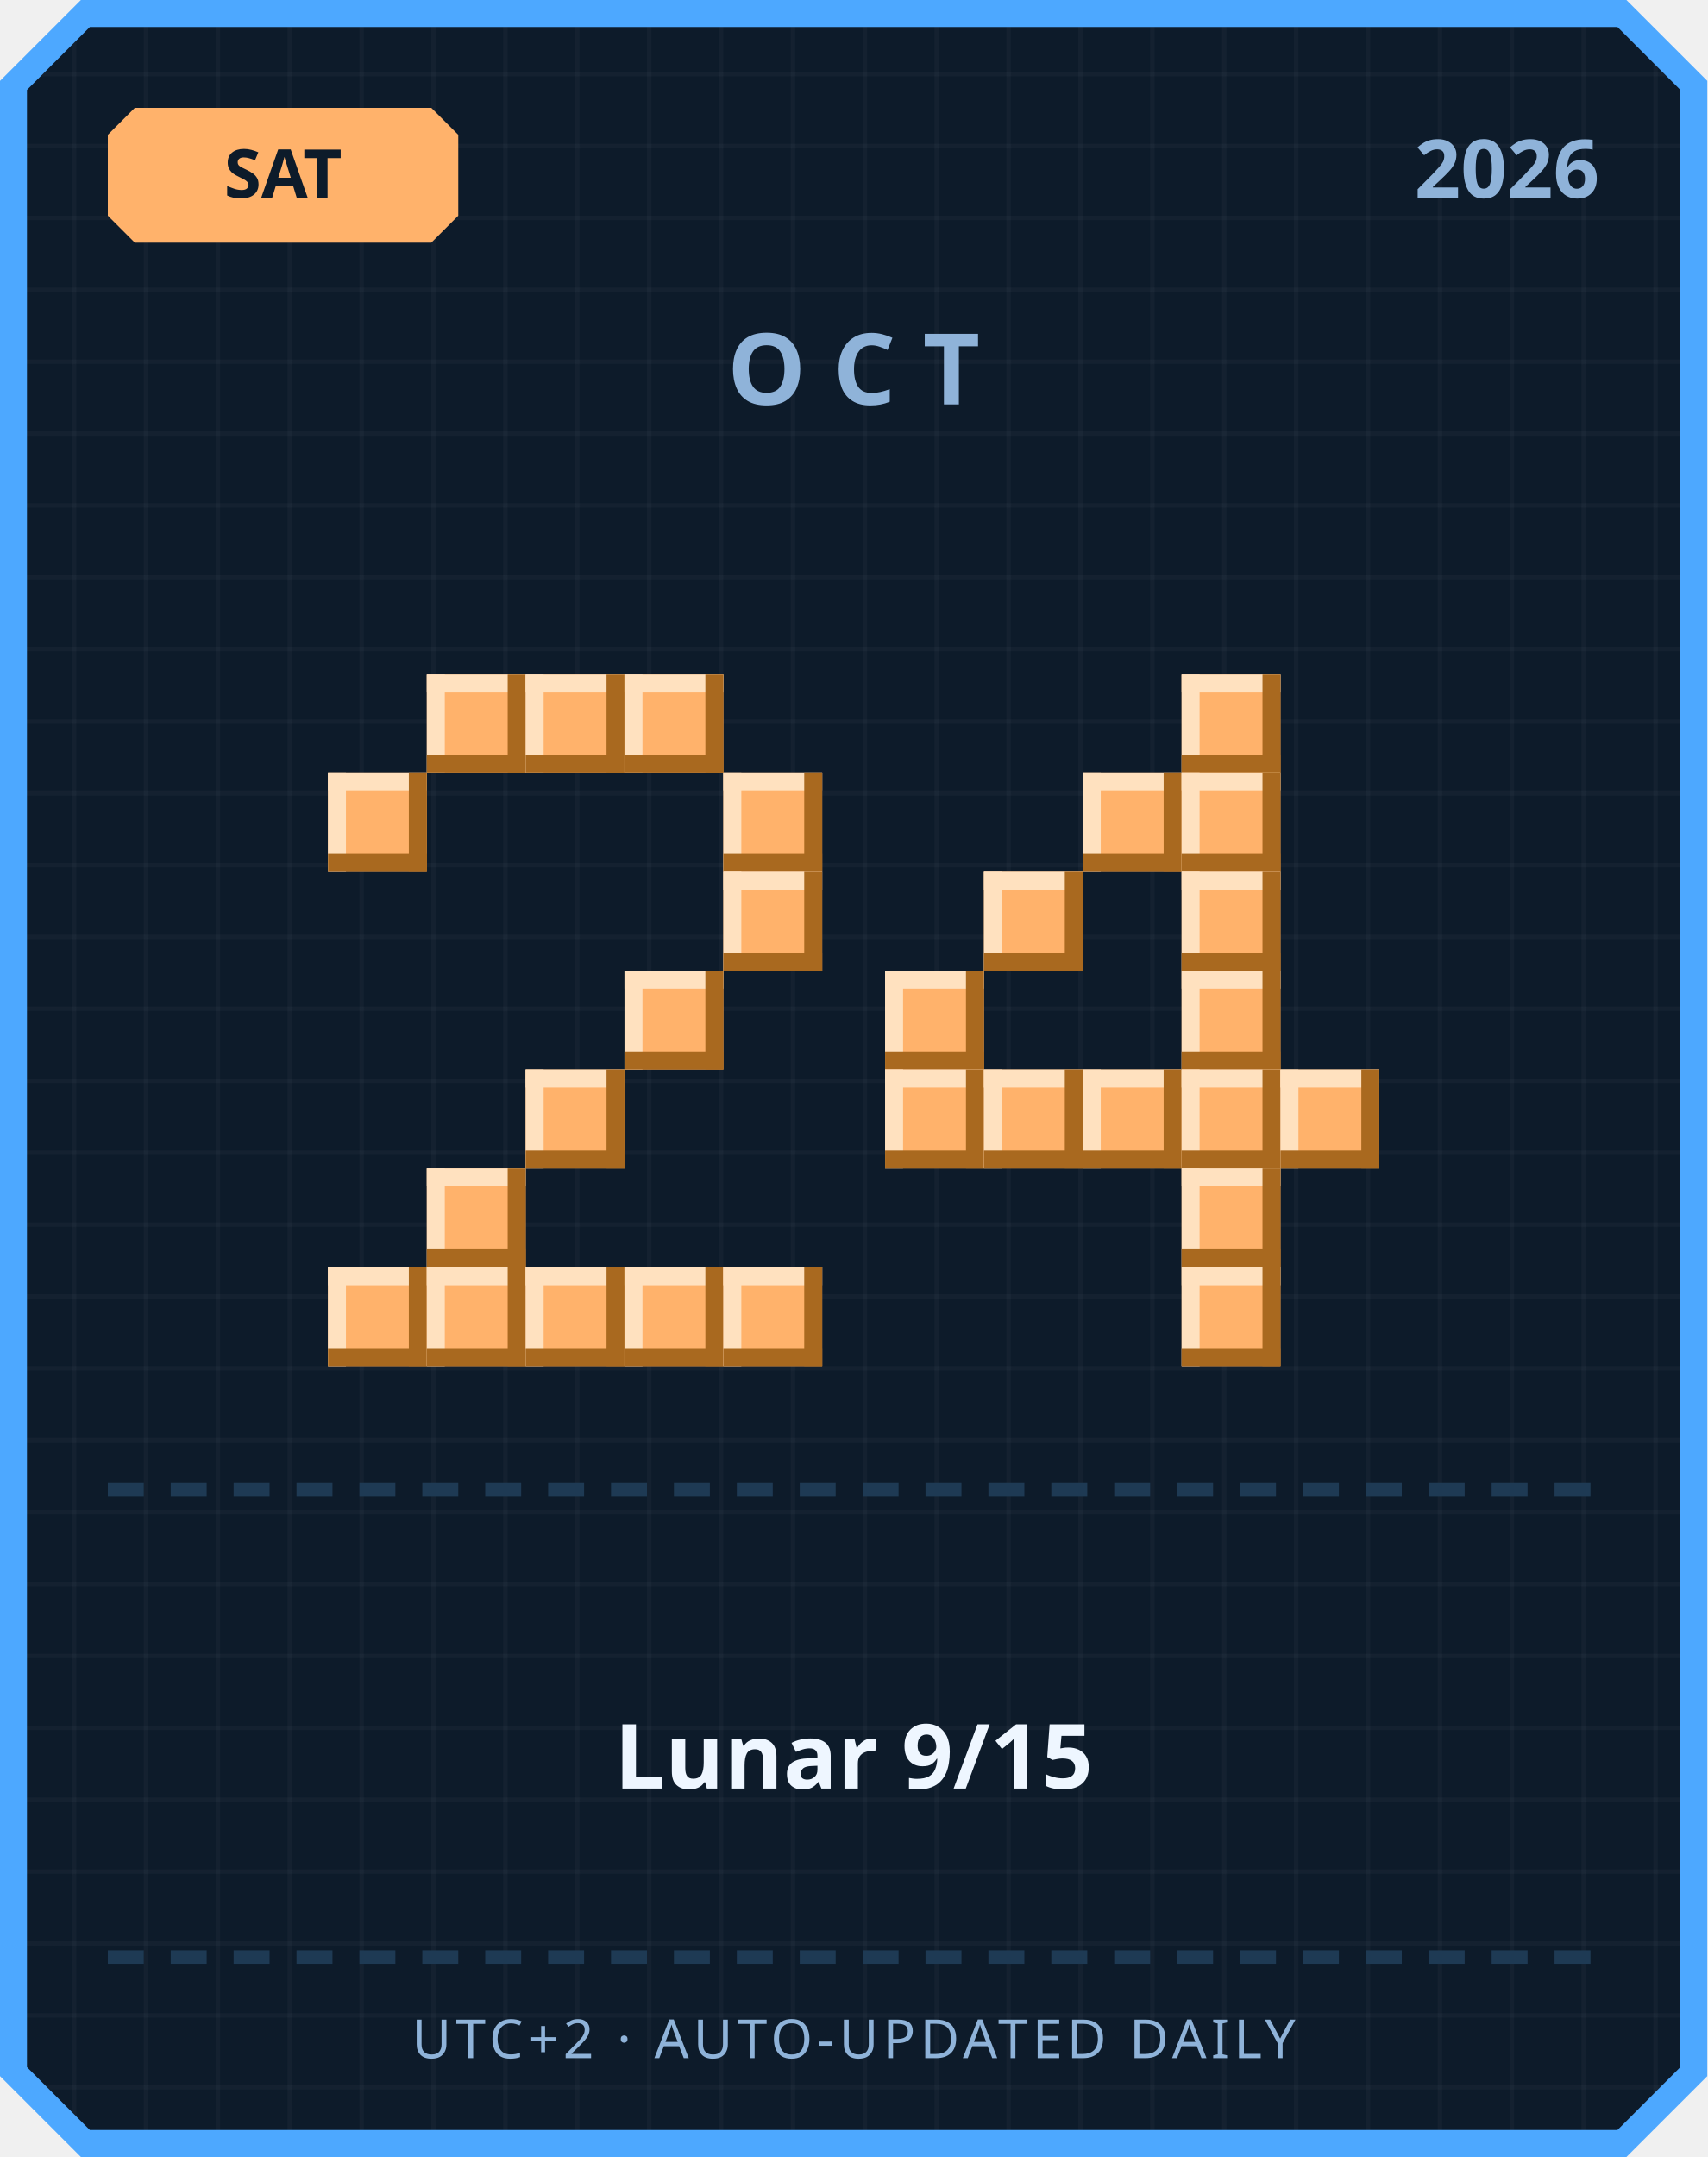
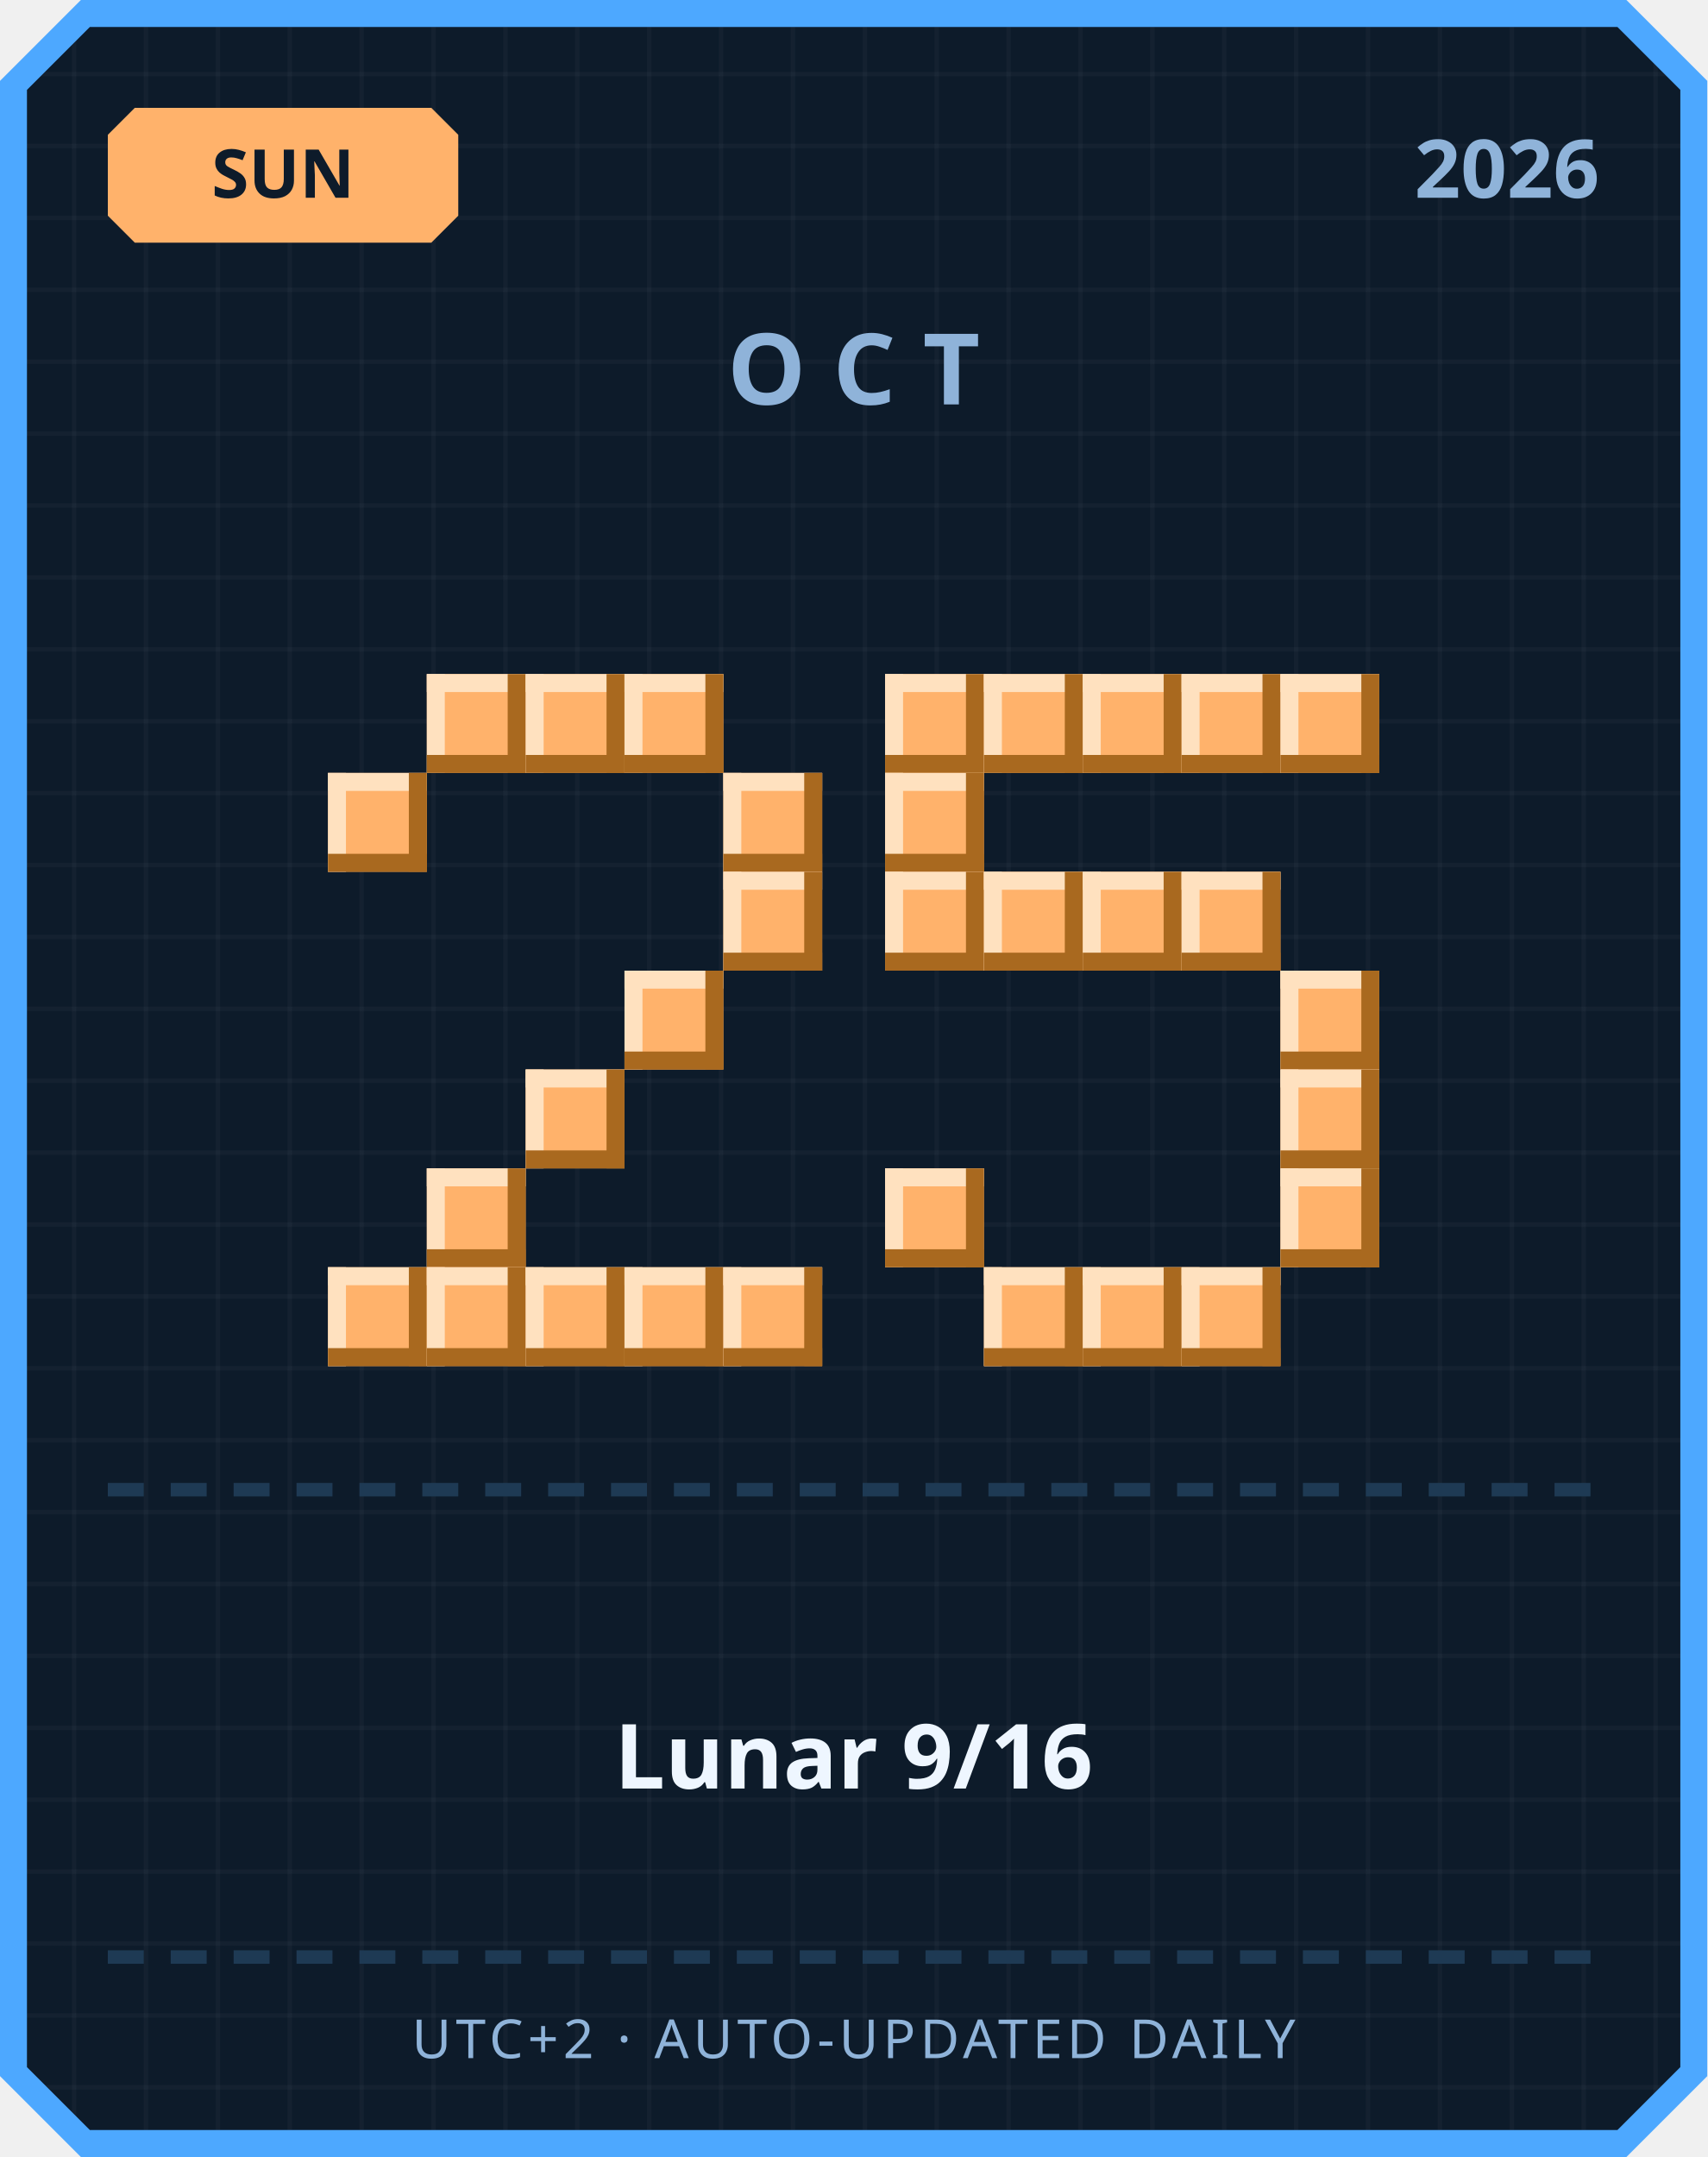
<svg xmlns="http://www.w3.org/2000/svg" width="380" height="480" viewBox="0 0 380 480">
  <defs>
    <pattern id="grid" width="16" height="16" patternUnits="userSpaceOnUse">
      <rect width="16" height="16" fill="#0d1b2a" />
      <rect width="1" height="16" fill="#ffffff" opacity="0.03" />
      <rect width="16" height="1" fill="#ffffff" opacity="0.03" />
    </pattern>
  </defs>
  <path d="M 18,0 L 362,0 L 380,18 L 380,462 L 362,480 L 18,480 L 0,462 L 0,18 Z" fill="#4da8ff" />
  <path d="M 20,6 L 360,6 L 374,20 L 374,460 L 360,474 L 20,474 L 6,460 L 6,20 Z" fill="url(#grid)" />
  <path d="M 30,24 L 96,24 L 102,30 L 102,48 L 96,54 L 30,54 L 24,48 L 24,30 Z" fill="#ffb26b" />
-   <text x="63" y="44" text-anchor="middle" font-family="'Segoe UI', sans-serif" font-size="15" font-weight="700" fill="#0d1b2a">SAT</text>
+   <text x="63" y="44" text-anchor="middle" font-family="'Segoe UI', sans-serif" font-size="15" font-weight="700" fill="#0d1b2a">SUN</text>
  <text x="356" y="44" text-anchor="end" font-family="'Segoe UI', sans-serif" font-size="18" font-weight="700" fill="#8fb3d9">2026</text>
  <text x="190" y="90" text-anchor="middle" font-family="'Segoe UI', sans-serif" font-size="22" font-weight="700" letter-spacing="6" fill="#8fb3d9">OCT</text>
  <rect x="95" y="150" width="22" height="22" fill="#ffb26b" />
  <rect x="95" y="150" width="22" height="4" fill="#ffe1bf" />
  <rect x="95" y="150" width="4" height="22" fill="#ffe1bf" />
  <rect x="95" y="168" width="22" height="4" fill="#a9691f" />
  <rect x="113" y="150" width="4" height="22" fill="#a9691f" />
  <rect x="117" y="150" width="22" height="22" fill="#ffb26b" />
  <rect x="117" y="150" width="22" height="4" fill="#ffe1bf" />
  <rect x="117" y="150" width="4" height="22" fill="#ffe1bf" />
  <rect x="117" y="168" width="22" height="4" fill="#a9691f" />
  <rect x="135" y="150" width="4" height="22" fill="#a9691f" />
  <rect x="139" y="150" width="22" height="22" fill="#ffb26b" />
  <rect x="139" y="150" width="22" height="4" fill="#ffe1bf" />
  <rect x="139" y="150" width="4" height="22" fill="#ffe1bf" />
  <rect x="139" y="168" width="22" height="4" fill="#a9691f" />
  <rect x="157" y="150" width="4" height="22" fill="#a9691f" />
  <rect x="73" y="172" width="22" height="22" fill="#ffb26b" />
  <rect x="73" y="172" width="22" height="4" fill="#ffe1bf" />
  <rect x="73" y="172" width="4" height="22" fill="#ffe1bf" />
  <rect x="73" y="190" width="22" height="4" fill="#a9691f" />
  <rect x="91" y="172" width="4" height="22" fill="#a9691f" />
  <rect x="161" y="172" width="22" height="22" fill="#ffb26b" />
  <rect x="161" y="172" width="22" height="4" fill="#ffe1bf" />
  <rect x="161" y="172" width="4" height="22" fill="#ffe1bf" />
  <rect x="161" y="190" width="22" height="4" fill="#a9691f" />
  <rect x="179" y="172" width="4" height="22" fill="#a9691f" />
  <rect x="161" y="194" width="22" height="22" fill="#ffb26b" />
  <rect x="161" y="194" width="22" height="4" fill="#ffe1bf" />
  <rect x="161" y="194" width="4" height="22" fill="#ffe1bf" />
  <rect x="161" y="212" width="22" height="4" fill="#a9691f" />
  <rect x="179" y="194" width="4" height="22" fill="#a9691f" />
  <rect x="139" y="216" width="22" height="22" fill="#ffb26b" />
  <rect x="139" y="216" width="22" height="4" fill="#ffe1bf" />
  <rect x="139" y="216" width="4" height="22" fill="#ffe1bf" />
  <rect x="139" y="234" width="22" height="4" fill="#a9691f" />
  <rect x="157" y="216" width="4" height="22" fill="#a9691f" />
  <rect x="117" y="238" width="22" height="22" fill="#ffb26b" />
  <rect x="117" y="238" width="22" height="4" fill="#ffe1bf" />
  <rect x="117" y="238" width="4" height="22" fill="#ffe1bf" />
  <rect x="117" y="256" width="22" height="4" fill="#a9691f" />
  <rect x="135" y="238" width="4" height="22" fill="#a9691f" />
  <rect x="95" y="260" width="22" height="22" fill="#ffb26b" />
  <rect x="95" y="260" width="22" height="4" fill="#ffe1bf" />
  <rect x="95" y="260" width="4" height="22" fill="#ffe1bf" />
  <rect x="95" y="278" width="22" height="4" fill="#a9691f" />
  <rect x="113" y="260" width="4" height="22" fill="#a9691f" />
  <rect x="73" y="282" width="22" height="22" fill="#ffb26b" />
  <rect x="73" y="282" width="22" height="4" fill="#ffe1bf" />
  <rect x="73" y="282" width="4" height="22" fill="#ffe1bf" />
  <rect x="73" y="300" width="22" height="4" fill="#a9691f" />
  <rect x="91" y="282" width="4" height="22" fill="#a9691f" />
  <rect x="95" y="282" width="22" height="22" fill="#ffb26b" />
  <rect x="95" y="282" width="22" height="4" fill="#ffe1bf" />
  <rect x="95" y="282" width="4" height="22" fill="#ffe1bf" />
  <rect x="95" y="300" width="22" height="4" fill="#a9691f" />
  <rect x="113" y="282" width="4" height="22" fill="#a9691f" />
  <rect x="117" y="282" width="22" height="22" fill="#ffb26b" />
  <rect x="117" y="282" width="22" height="4" fill="#ffe1bf" />
  <rect x="117" y="282" width="4" height="22" fill="#ffe1bf" />
  <rect x="117" y="300" width="22" height="4" fill="#a9691f" />
  <rect x="135" y="282" width="4" height="22" fill="#a9691f" />
  <rect x="139" y="282" width="22" height="22" fill="#ffb26b" />
  <rect x="139" y="282" width="22" height="4" fill="#ffe1bf" />
  <rect x="139" y="282" width="4" height="22" fill="#ffe1bf" />
  <rect x="139" y="300" width="22" height="4" fill="#a9691f" />
  <rect x="157" y="282" width="4" height="22" fill="#a9691f" />
  <rect x="161" y="282" width="22" height="22" fill="#ffb26b" />
  <rect x="161" y="282" width="22" height="4" fill="#ffe1bf" />
  <rect x="161" y="282" width="4" height="22" fill="#ffe1bf" />
  <rect x="161" y="300" width="22" height="4" fill="#a9691f" />
  <rect x="179" y="282" width="4" height="22" fill="#a9691f" />
+   <rect x="197" y="150" width="22" height="22" fill="#ffb26b" />
+   <rect x="197" y="150" width="22" height="4" fill="#ffe1bf" />
+   <rect x="197" y="150" width="4" height="22" fill="#ffe1bf" />
+   <rect x="197" y="168" width="22" height="4" fill="#a9691f" />
+   <rect x="215" y="150" width="4" height="22" fill="#a9691f" />
+   <rect x="219" y="150" width="22" height="22" fill="#ffb26b" />
+   <rect x="219" y="150" width="22" height="4" fill="#ffe1bf" />
+   <rect x="219" y="150" width="4" height="22" fill="#ffe1bf" />
+   <rect x="219" y="168" width="22" height="4" fill="#a9691f" />
+   <rect x="237" y="150" width="4" height="22" fill="#a9691f" />
+   <rect x="241" y="150" width="22" height="22" fill="#ffb26b" />
+   <rect x="241" y="150" width="22" height="4" fill="#ffe1bf" />
+   <rect x="241" y="150" width="4" height="22" fill="#ffe1bf" />
+   <rect x="241" y="168" width="22" height="4" fill="#a9691f" />
+   <rect x="259" y="150" width="4" height="22" fill="#a9691f" />
  <rect x="263" y="150" width="22" height="22" fill="#ffb26b" />
  <rect x="263" y="150" width="22" height="4" fill="#ffe1bf" />
  <rect x="263" y="150" width="4" height="22" fill="#ffe1bf" />
  <rect x="263" y="168" width="22" height="4" fill="#a9691f" />
  <rect x="281" y="150" width="4" height="22" fill="#a9691f" />
-   <rect x="241" y="172" width="22" height="22" fill="#ffb26b" />
-   <rect x="241" y="172" width="22" height="4" fill="#ffe1bf" />
-   <rect x="241" y="172" width="4" height="22" fill="#ffe1bf" />
-   <rect x="241" y="190" width="22" height="4" fill="#a9691f" />
-   <rect x="259" y="172" width="4" height="22" fill="#a9691f" />
-   <rect x="263" y="172" width="22" height="22" fill="#ffb26b" />
-   <rect x="263" y="172" width="22" height="4" fill="#ffe1bf" />
-   <rect x="263" y="172" width="4" height="22" fill="#ffe1bf" />
-   <rect x="263" y="190" width="22" height="4" fill="#a9691f" />
-   <rect x="281" y="172" width="4" height="22" fill="#a9691f" />
+   <rect x="285" y="150" width="22" height="22" fill="#ffb26b" />
+   <rect x="285" y="150" width="22" height="4" fill="#ffe1bf" />
+   <rect x="285" y="150" width="4" height="22" fill="#ffe1bf" />
+   <rect x="285" y="168" width="22" height="4" fill="#a9691f" />
+   <rect x="303" y="150" width="4" height="22" fill="#a9691f" />
+   <rect x="197" y="172" width="22" height="22" fill="#ffb26b" />
+   <rect x="197" y="172" width="22" height="4" fill="#ffe1bf" />
+   <rect x="197" y="172" width="4" height="22" fill="#ffe1bf" />
+   <rect x="197" y="190" width="22" height="4" fill="#a9691f" />
+   <rect x="215" y="172" width="4" height="22" fill="#a9691f" />
+   <rect x="197" y="194" width="22" height="22" fill="#ffb26b" />
+   <rect x="197" y="194" width="22" height="4" fill="#ffe1bf" />
+   <rect x="197" y="194" width="4" height="22" fill="#ffe1bf" />
+   <rect x="197" y="212" width="22" height="4" fill="#a9691f" />
+   <rect x="215" y="194" width="4" height="22" fill="#a9691f" />
  <rect x="219" y="194" width="22" height="22" fill="#ffb26b" />
  <rect x="219" y="194" width="22" height="4" fill="#ffe1bf" />
  <rect x="219" y="194" width="4" height="22" fill="#ffe1bf" />
  <rect x="219" y="212" width="22" height="4" fill="#a9691f" />
  <rect x="237" y="194" width="4" height="22" fill="#a9691f" />
+   <rect x="241" y="194" width="22" height="22" fill="#ffb26b" />
+   <rect x="241" y="194" width="22" height="4" fill="#ffe1bf" />
+   <rect x="241" y="194" width="4" height="22" fill="#ffe1bf" />
+   <rect x="241" y="212" width="22" height="4" fill="#a9691f" />
+   <rect x="259" y="194" width="4" height="22" fill="#a9691f" />
  <rect x="263" y="194" width="22" height="22" fill="#ffb26b" />
  <rect x="263" y="194" width="22" height="4" fill="#ffe1bf" />
  <rect x="263" y="194" width="4" height="22" fill="#ffe1bf" />
  <rect x="263" y="212" width="22" height="4" fill="#a9691f" />
  <rect x="281" y="194" width="4" height="22" fill="#a9691f" />
-   <rect x="197" y="216" width="22" height="22" fill="#ffb26b" />
-   <rect x="197" y="216" width="22" height="4" fill="#ffe1bf" />
-   <rect x="197" y="216" width="4" height="22" fill="#ffe1bf" />
-   <rect x="197" y="234" width="22" height="4" fill="#a9691f" />
-   <rect x="215" y="216" width="4" height="22" fill="#a9691f" />
-   <rect x="263" y="216" width="22" height="22" fill="#ffb26b" />
-   <rect x="263" y="216" width="22" height="4" fill="#ffe1bf" />
-   <rect x="263" y="216" width="4" height="22" fill="#ffe1bf" />
-   <rect x="263" y="234" width="22" height="4" fill="#a9691f" />
-   <rect x="281" y="216" width="4" height="22" fill="#a9691f" />
-   <rect x="197" y="238" width="22" height="22" fill="#ffb26b" />
-   <rect x="197" y="238" width="22" height="4" fill="#ffe1bf" />
-   <rect x="197" y="238" width="4" height="22" fill="#ffe1bf" />
-   <rect x="197" y="256" width="22" height="4" fill="#a9691f" />
-   <rect x="215" y="238" width="4" height="22" fill="#a9691f" />
-   <rect x="219" y="238" width="22" height="22" fill="#ffb26b" />
-   <rect x="219" y="238" width="22" height="4" fill="#ffe1bf" />
-   <rect x="219" y="238" width="4" height="22" fill="#ffe1bf" />
-   <rect x="219" y="256" width="22" height="4" fill="#a9691f" />
-   <rect x="237" y="238" width="4" height="22" fill="#a9691f" />
-   <rect x="241" y="238" width="22" height="22" fill="#ffb26b" />
-   <rect x="241" y="238" width="22" height="4" fill="#ffe1bf" />
-   <rect x="241" y="238" width="4" height="22" fill="#ffe1bf" />
-   <rect x="241" y="256" width="22" height="4" fill="#a9691f" />
-   <rect x="259" y="238" width="4" height="22" fill="#a9691f" />
-   <rect x="263" y="238" width="22" height="22" fill="#ffb26b" />
-   <rect x="263" y="238" width="22" height="4" fill="#ffe1bf" />
-   <rect x="263" y="238" width="4" height="22" fill="#ffe1bf" />
-   <rect x="263" y="256" width="22" height="4" fill="#a9691f" />
-   <rect x="281" y="238" width="4" height="22" fill="#a9691f" />
+   <rect x="285" y="216" width="22" height="22" fill="#ffb26b" />
+   <rect x="285" y="216" width="22" height="4" fill="#ffe1bf" />
+   <rect x="285" y="216" width="4" height="22" fill="#ffe1bf" />
+   <rect x="285" y="234" width="22" height="4" fill="#a9691f" />
+   <rect x="303" y="216" width="4" height="22" fill="#a9691f" />
  <rect x="285" y="238" width="22" height="22" fill="#ffb26b" />
  <rect x="285" y="238" width="22" height="4" fill="#ffe1bf" />
  <rect x="285" y="238" width="4" height="22" fill="#ffe1bf" />
  <rect x="285" y="256" width="22" height="4" fill="#a9691f" />
  <rect x="303" y="238" width="4" height="22" fill="#a9691f" />
-   <rect x="263" y="260" width="22" height="22" fill="#ffb26b" />
-   <rect x="263" y="260" width="22" height="4" fill="#ffe1bf" />
-   <rect x="263" y="260" width="4" height="22" fill="#ffe1bf" />
-   <rect x="263" y="278" width="22" height="4" fill="#a9691f" />
-   <rect x="281" y="260" width="4" height="22" fill="#a9691f" />
+   <rect x="197" y="260" width="22" height="22" fill="#ffb26b" />
+   <rect x="197" y="260" width="22" height="4" fill="#ffe1bf" />
+   <rect x="197" y="260" width="4" height="22" fill="#ffe1bf" />
+   <rect x="197" y="278" width="22" height="4" fill="#a9691f" />
+   <rect x="215" y="260" width="4" height="22" fill="#a9691f" />
+   <rect x="285" y="260" width="22" height="22" fill="#ffb26b" />
+   <rect x="285" y="260" width="22" height="4" fill="#ffe1bf" />
+   <rect x="285" y="260" width="4" height="22" fill="#ffe1bf" />
+   <rect x="285" y="278" width="22" height="4" fill="#a9691f" />
+   <rect x="303" y="260" width="4" height="22" fill="#a9691f" />
+   <rect x="219" y="282" width="22" height="22" fill="#ffb26b" />
+   <rect x="219" y="282" width="22" height="4" fill="#ffe1bf" />
+   <rect x="219" y="282" width="4" height="22" fill="#ffe1bf" />
+   <rect x="219" y="300" width="22" height="4" fill="#a9691f" />
+   <rect x="237" y="282" width="4" height="22" fill="#a9691f" />
+   <rect x="241" y="282" width="22" height="22" fill="#ffb26b" />
+   <rect x="241" y="282" width="22" height="4" fill="#ffe1bf" />
+   <rect x="241" y="282" width="4" height="22" fill="#ffe1bf" />
+   <rect x="241" y="300" width="22" height="4" fill="#a9691f" />
+   <rect x="259" y="282" width="4" height="22" fill="#a9691f" />
  <rect x="263" y="282" width="22" height="22" fill="#ffb26b" />
  <rect x="263" y="282" width="22" height="4" fill="#ffe1bf" />
  <rect x="263" y="282" width="4" height="22" fill="#ffe1bf" />
  <rect x="263" y="300" width="22" height="4" fill="#a9691f" />
  <rect x="281" y="282" width="4" height="22" fill="#a9691f" />
  <rect x="24" y="330" width="8" height="3" fill="#1e3a54" />
  <rect x="38" y="330" width="8" height="3" fill="#1e3a54" />
  <rect x="52" y="330" width="8" height="3" fill="#1e3a54" />
  <rect x="66" y="330" width="8" height="3" fill="#1e3a54" />
  <rect x="80" y="330" width="8" height="3" fill="#1e3a54" />
  <rect x="94" y="330" width="8" height="3" fill="#1e3a54" />
  <rect x="108" y="330" width="8" height="3" fill="#1e3a54" />
  <rect x="122" y="330" width="8" height="3" fill="#1e3a54" />
  <rect x="136" y="330" width="8" height="3" fill="#1e3a54" />
  <rect x="150" y="330" width="8" height="3" fill="#1e3a54" />
  <rect x="164" y="330" width="8" height="3" fill="#1e3a54" />
  <rect x="178" y="330" width="8" height="3" fill="#1e3a54" />
  <rect x="192" y="330" width="8" height="3" fill="#1e3a54" />
  <rect x="206" y="330" width="8" height="3" fill="#1e3a54" />
  <rect x="220" y="330" width="8" height="3" fill="#1e3a54" />
  <rect x="234" y="330" width="8" height="3" fill="#1e3a54" />
  <rect x="248" y="330" width="8" height="3" fill="#1e3a54" />
  <rect x="262" y="330" width="8" height="3" fill="#1e3a54" />
  <rect x="276" y="330" width="8" height="3" fill="#1e3a54" />
  <rect x="290" y="330" width="8" height="3" fill="#1e3a54" />
  <rect x="304" y="330" width="8" height="3" fill="#1e3a54" />
  <rect x="318" y="330" width="8" height="3" fill="#1e3a54" />
  <rect x="332" y="330" width="8" height="3" fill="#1e3a54" />
  <rect x="346" y="330" width="8" height="3" fill="#1e3a54" />
-   <text x="190" y="398" text-anchor="middle" font-family="'Segoe UI', 'Microsoft JhengHei', sans-serif" font-size="20" font-weight="700" fill="#eef6ff">Lunar 9/15</text>
+   <text x="190" y="398" text-anchor="middle" font-family="'Segoe UI', 'Microsoft JhengHei', sans-serif" font-size="20" font-weight="700" fill="#eef6ff">Lunar 9/16</text>
  <rect x="24" y="434" width="8" height="3" fill="#1e3a54" />
  <rect x="38" y="434" width="8" height="3" fill="#1e3a54" />
  <rect x="52" y="434" width="8" height="3" fill="#1e3a54" />
  <rect x="66" y="434" width="8" height="3" fill="#1e3a54" />
  <rect x="80" y="434" width="8" height="3" fill="#1e3a54" />
  <rect x="94" y="434" width="8" height="3" fill="#1e3a54" />
  <rect x="108" y="434" width="8" height="3" fill="#1e3a54" />
  <rect x="122" y="434" width="8" height="3" fill="#1e3a54" />
  <rect x="136" y="434" width="8" height="3" fill="#1e3a54" />
  <rect x="150" y="434" width="8" height="3" fill="#1e3a54" />
  <rect x="164" y="434" width="8" height="3" fill="#1e3a54" />
  <rect x="178" y="434" width="8" height="3" fill="#1e3a54" />
  <rect x="192" y="434" width="8" height="3" fill="#1e3a54" />
  <rect x="206" y="434" width="8" height="3" fill="#1e3a54" />
  <rect x="220" y="434" width="8" height="3" fill="#1e3a54" />
  <rect x="234" y="434" width="8" height="3" fill="#1e3a54" />
  <rect x="248" y="434" width="8" height="3" fill="#1e3a54" />
  <rect x="262" y="434" width="8" height="3" fill="#1e3a54" />
  <rect x="276" y="434" width="8" height="3" fill="#1e3a54" />
  <rect x="290" y="434" width="8" height="3" fill="#1e3a54" />
  <rect x="304" y="434" width="8" height="3" fill="#1e3a54" />
  <rect x="318" y="434" width="8" height="3" fill="#1e3a54" />
  <rect x="332" y="434" width="8" height="3" fill="#1e3a54" />
  <rect x="346" y="434" width="8" height="3" fill="#1e3a54" />
  <text x="190" y="458" text-anchor="middle" font-family="'Segoe UI', sans-serif" font-size="12" letter-spacing="1" fill="#8fb3d9">UTC+2 · AUTO-UPDATED DAILY</text>
</svg>
